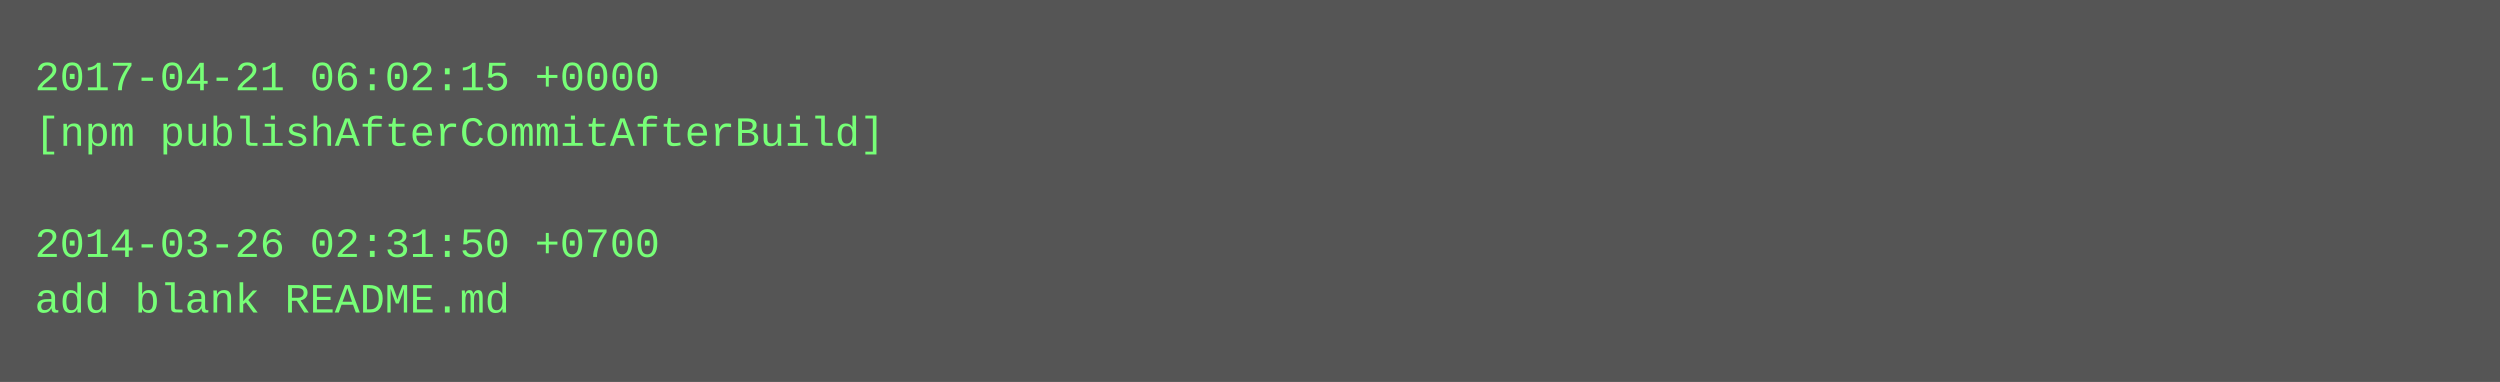
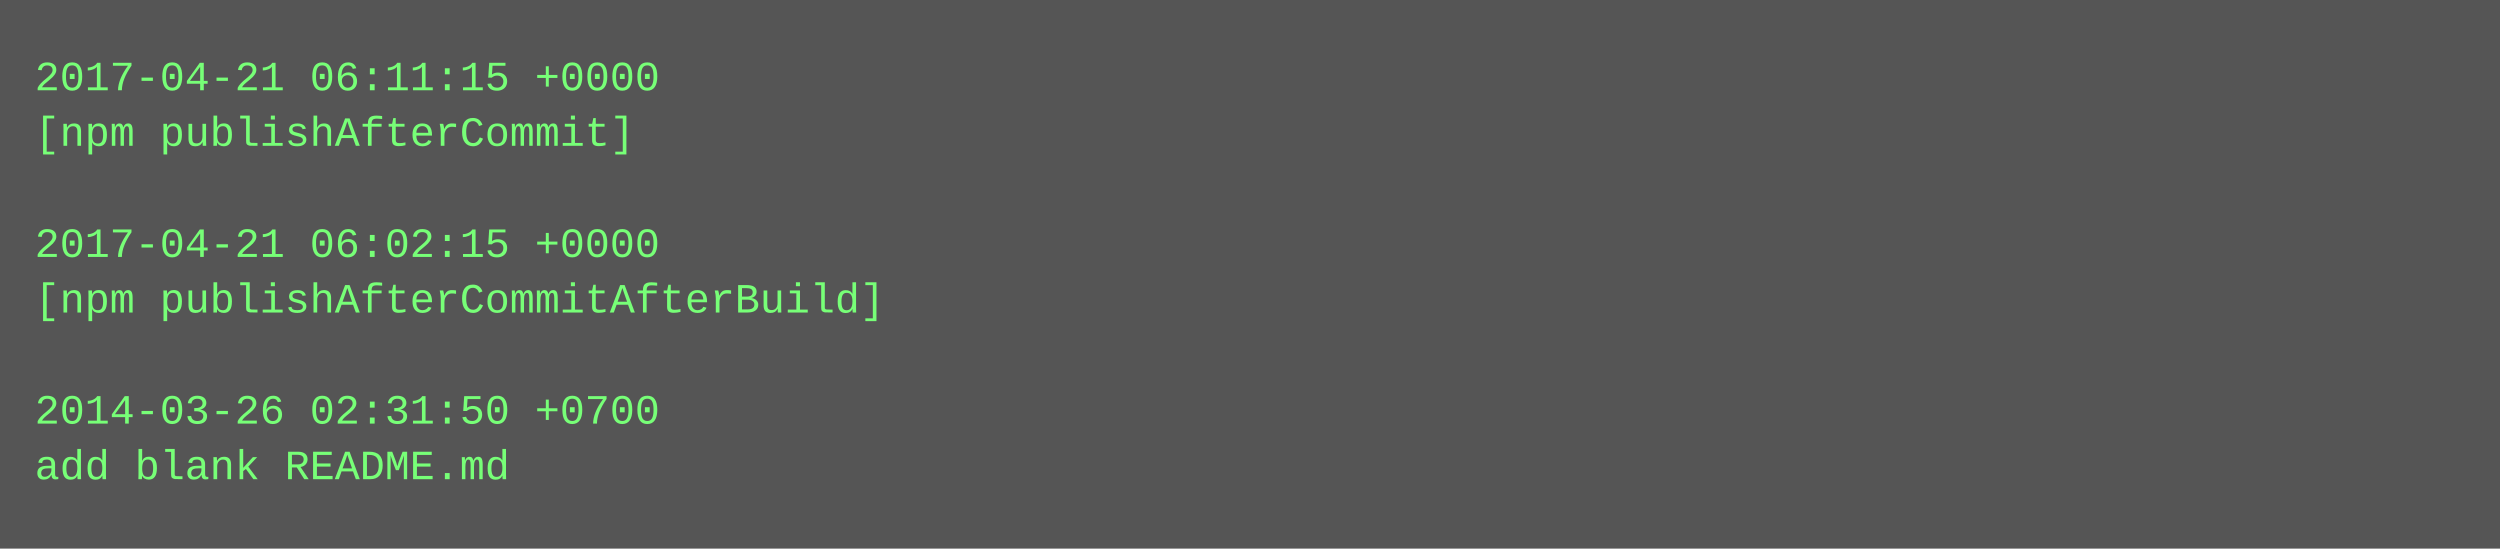
- <svg xmlns="http://www.w3.org/2000/svg" height="110" width="720">
-   <rect height="110" fill="#555" width="720" />
+ <svg xmlns="http://www.w3.org/2000/svg" height="158" width="720">
+   <rect height="158" fill="#555" width="720" />
  <text fill="#7f7" font-family="Courier New" font-size="12" xml:space="preserve">
-     <tspan x="10" y="26">2017-04-21 06:02:15 +0000</tspan>
-     <tspan x="10" y="42">[npm publishAfterCommitAfterBuild]</tspan>
+     <tspan x="10" y="26">2017-04-21 06:11:15 +0000</tspan>
+     <tspan x="10" y="42">[npm publishAfterCommit]</tspan>
    <tspan x="10" y="58" />
-     <tspan x="10" y="74">2014-03-26 02:31:50 +0700</tspan>
-     <tspan x="10" y="90">add blank README.md</tspan>
+     <tspan x="10" y="74">2017-04-21 06:02:15 +0000</tspan>
+     <tspan x="10" y="90">[npm publishAfterCommitAfterBuild]</tspan>
+     <tspan x="10" y="106" />
+     <tspan x="10" y="122">2014-03-26 02:31:50 +0700</tspan>
+     <tspan x="10" y="138">add blank README.md</tspan>
  </text>
</svg>
